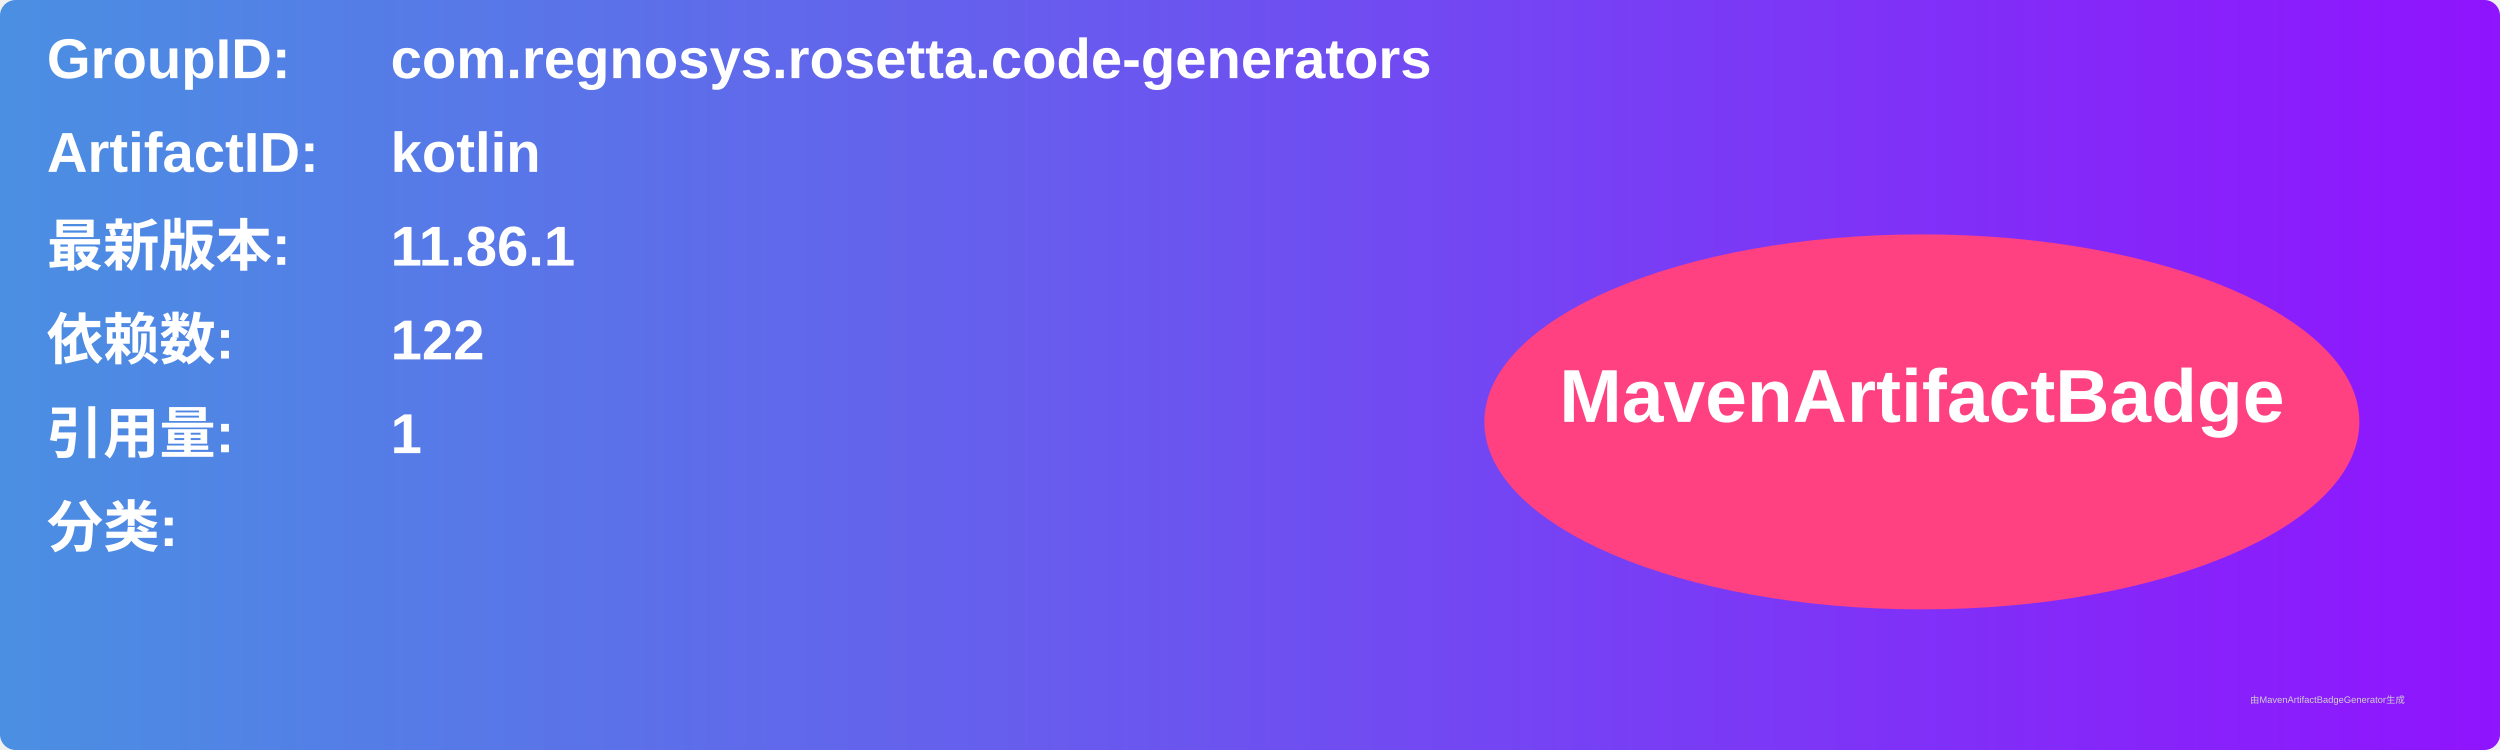
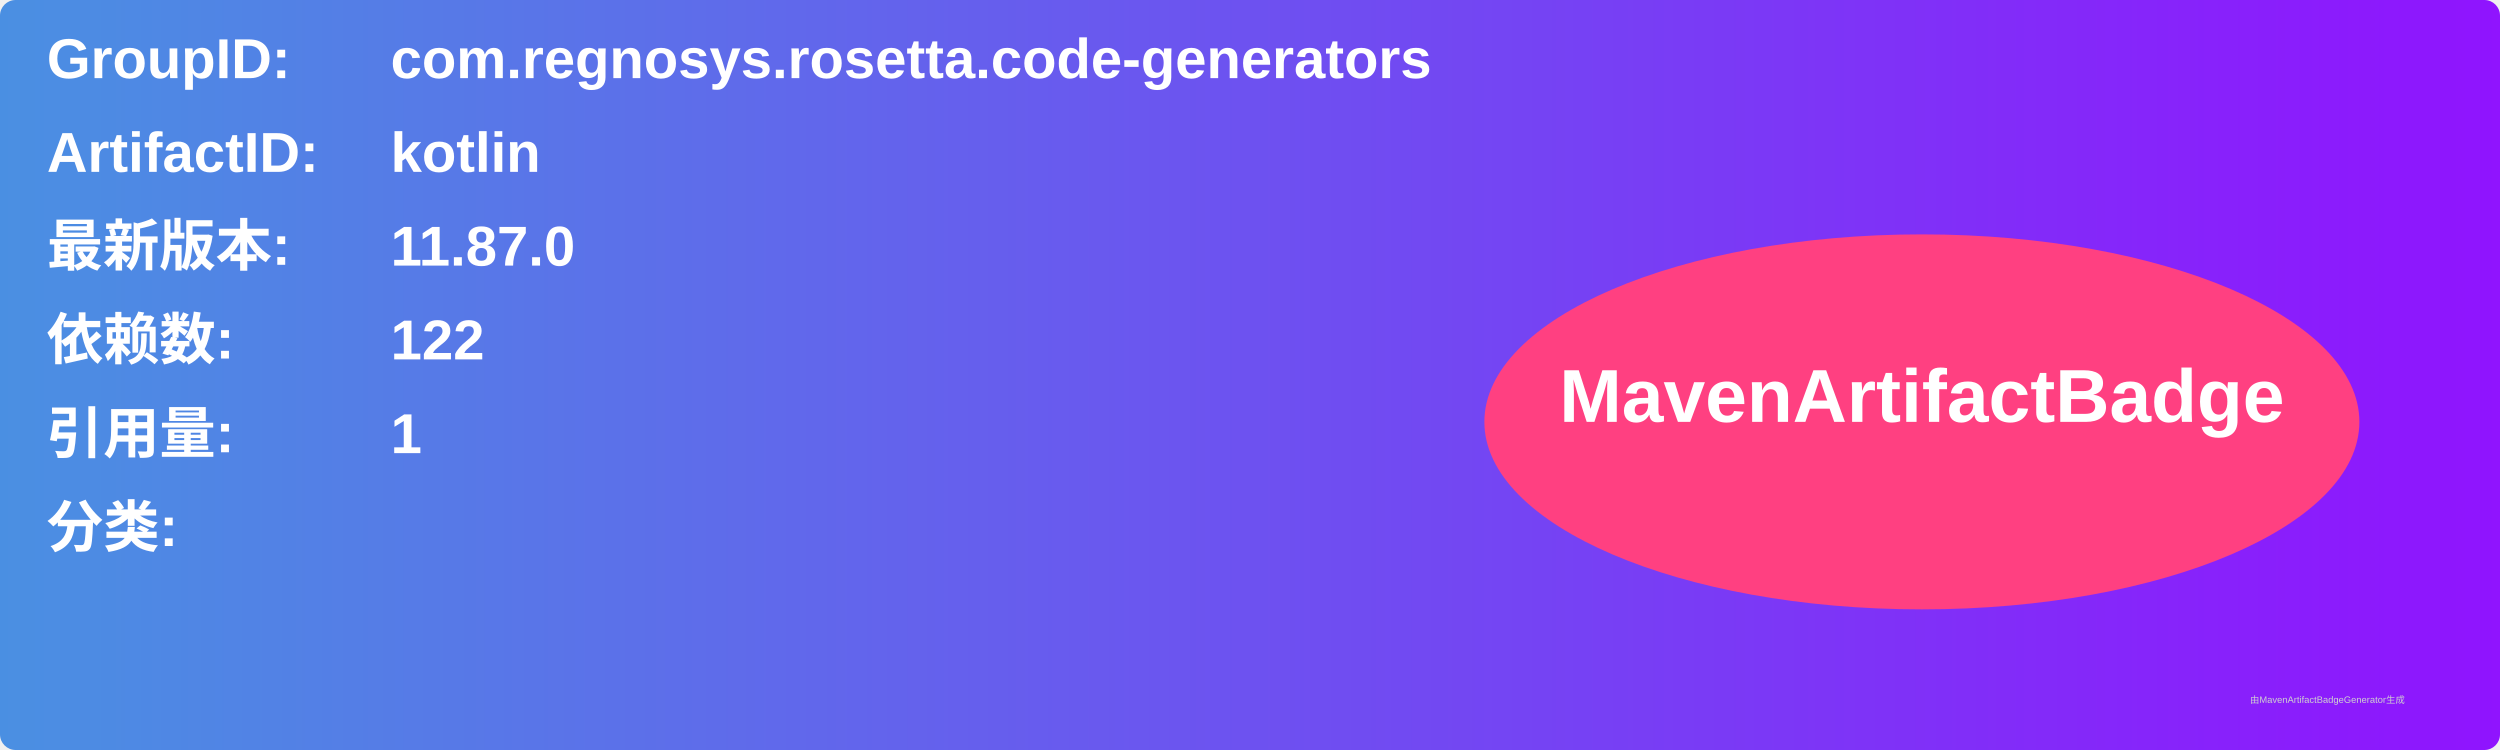
<svg xmlns="http://www.w3.org/2000/svg" width="800" height="240" viewBox="0 0 800 240">
  <linearGradient id="grad" x1="0%" y1="0%" x2="100%" y2="0%">
    <stop offset="0%" stop-color="#4a90e2" />
    <stop offset="100%" stop-color="#9013fe" />
  </linearGradient>
  <rect width="100%" height="100%" rx="5" ry="5" fill="url(#grad)" />
  <g transform="translate(15, 15)">
    <text x="0" y="10" font-family="Arial" font-size="18" fill="white" font-weight="bold" width="260">GroupID:</text>
    <text x="110" y="10" font-family="Arial" font-size="18" fill="white" font-weight="bold" width="460">com.regnosys.rosetta.code-generators</text>
    <text x="0" y="40" font-family="Arial" font-size="18" fill="white" font-weight="bold" width="260">ArtifactID:</text>
    <text x="110" y="40" font-family="Arial" font-size="18" fill="white" font-weight="bold" width="460">kotlin</text>
    <text x="0" y="70" font-family="Arial" font-size="18" fill="white" font-weight="bold">最新版本:</text>
    <text x="110" y="70" font-family="Arial" font-size="18" fill="white" font-weight="bold">
-       <tspan font-weight="bold">11.86.1</tspan>
+       <tspan font-weight="bold">11.87.0</tspan>
    </text>
    <text x="0" y="100" font-family="Arial" font-size="18" fill="white" font-weight="bold">依赖数: </text>
    <text x="110" y="100" font-family="Arial" font-size="18" fill="white">
      <tspan font-weight="bold">122</tspan>
    </text>
    <text x="0" y="130" font-family="Arial" font-size="18" fill="white" font-weight="bold">引用量: </text>
    <text x="110" y="130" font-family="Arial" font-size="18" fill="white">
      <tspan font-weight="bold">1</tspan>
    </text>
    <text x="0" y="160" font-family="Arial" font-size="18" fill="white" font-weight="bold">分类:</text>
    <text x="10" y="190" font-family="Arial" font-size="10" fill="white">
      <tspan font-weight="bold" />
    </text>
    <ellipse cx="600" cy="120" rx="140" ry="60" fill="#ff4081" />
    <text x="600" y="120" text-anchor="middle" font-family="Arial" font-size="24" fill="white" font-weight="bold">MavenArtifactBadge</text>
  </g>
  <text x="720" y="225" font-family="Arial" font-size="3" fill="#d0d0d0">由MavenArtifactBadgeGenerator生成</text>
</svg>
